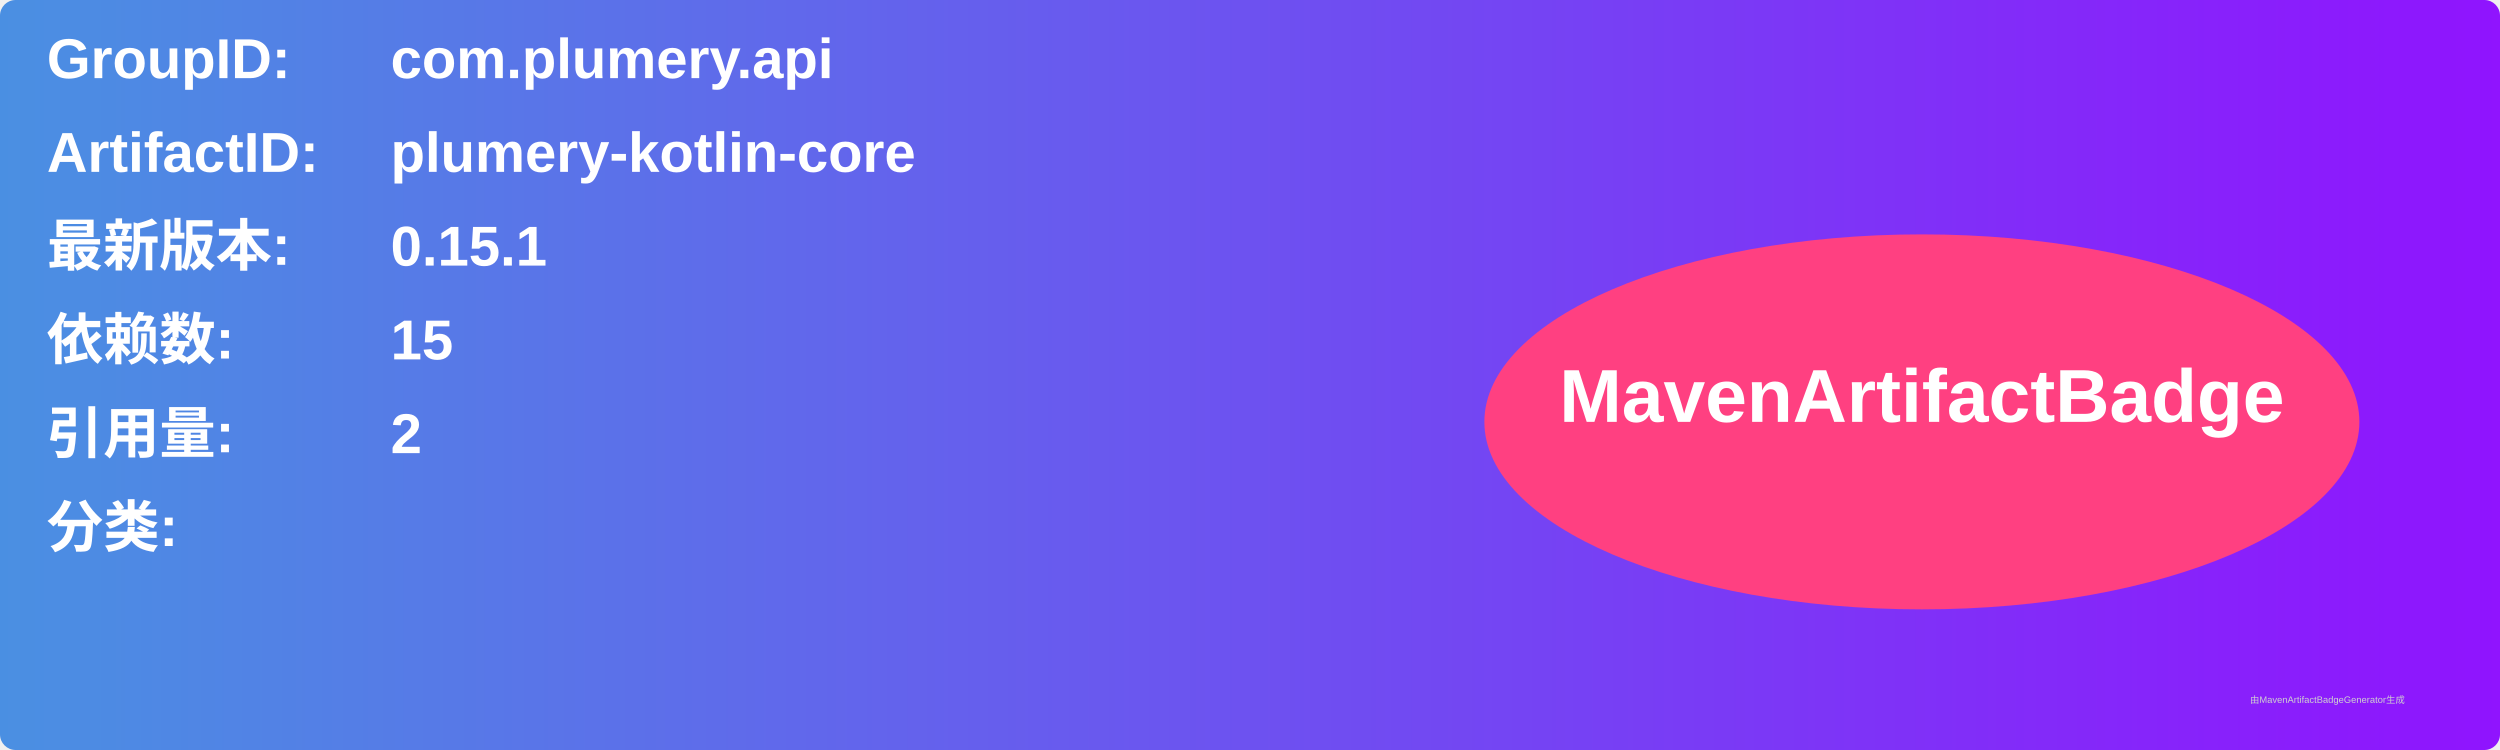
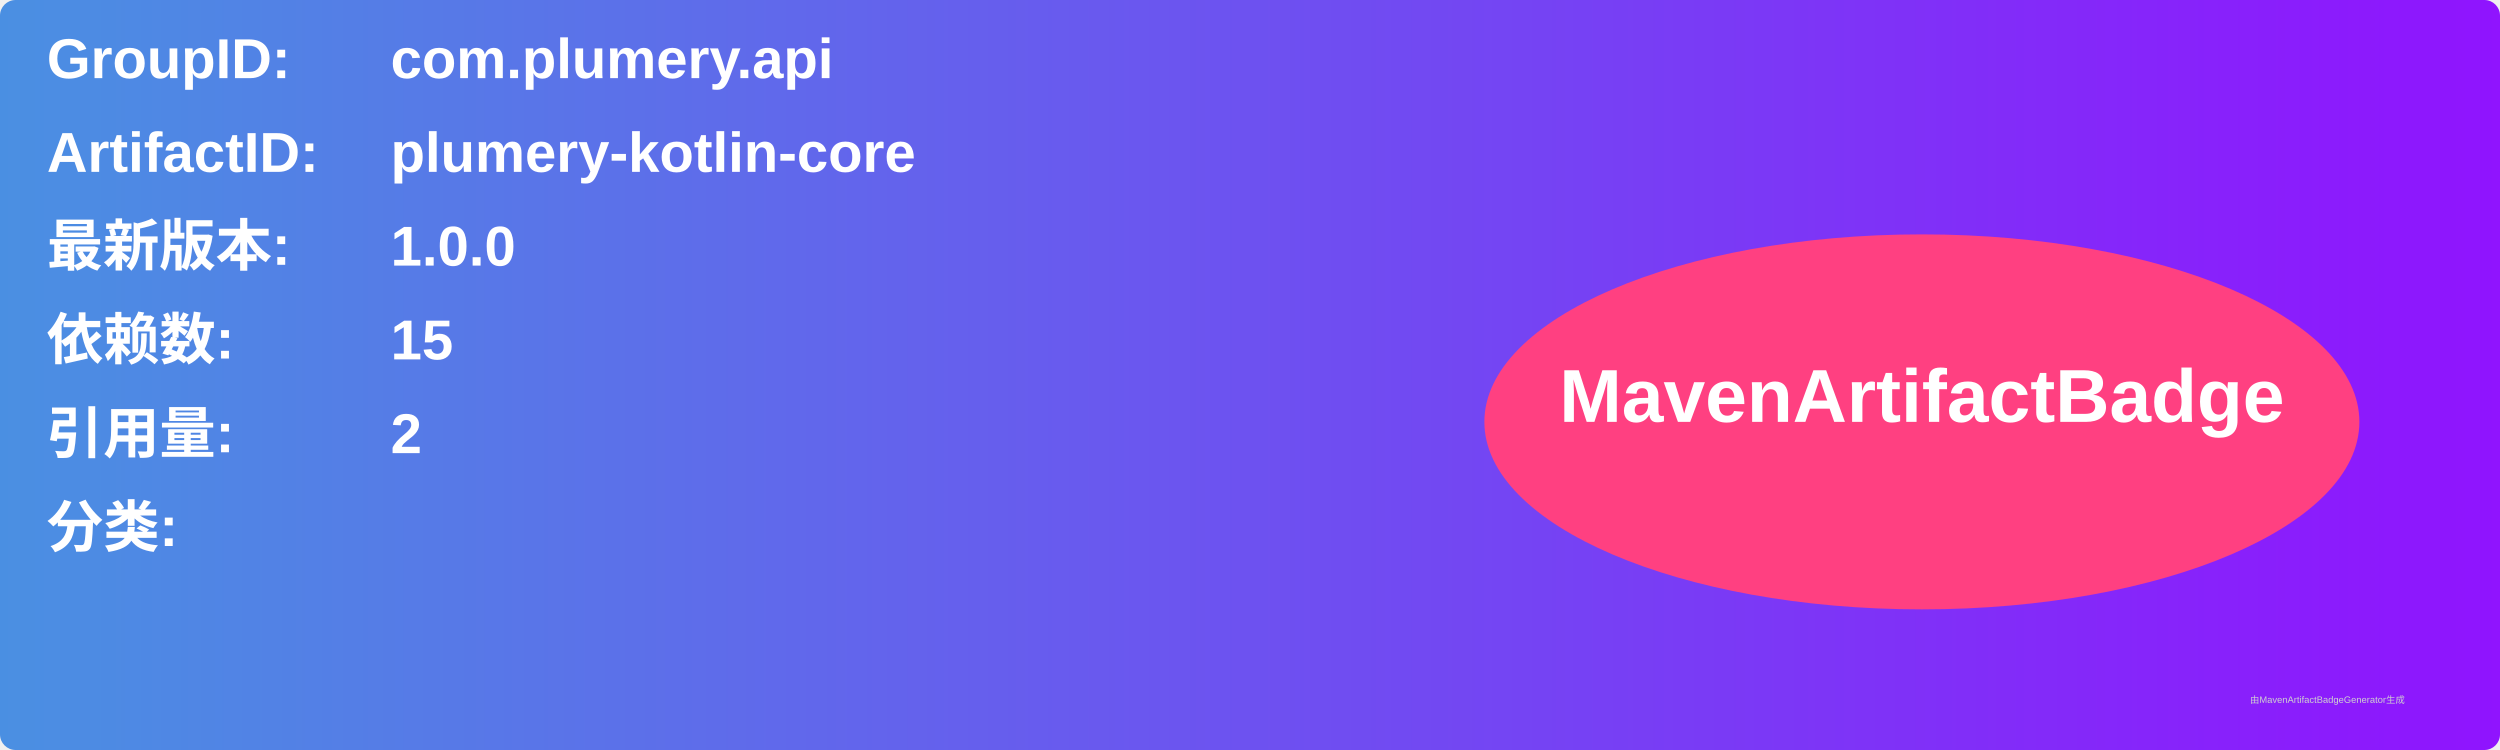
<svg xmlns="http://www.w3.org/2000/svg" width="800" height="240" viewBox="0 0 800 240">
  <linearGradient id="grad" x1="0%" y1="0%" x2="100%" y2="0%">
    <stop offset="0%" stop-color="#4a90e2" />
    <stop offset="100%" stop-color="#9013fe" />
  </linearGradient>
  <rect width="100%" height="100%" rx="5" ry="5" fill="url(#grad)" />
  <g transform="translate(15, 15)">
    <text x="0" y="10" font-family="Arial" font-size="18" fill="white" font-weight="bold" width="260">GroupID:</text>
    <text x="110" y="10" font-family="Arial" font-size="18" fill="white" font-weight="bold" width="460">com.plumery.api</text>
    <text x="0" y="40" font-family="Arial" font-size="18" fill="white" font-weight="bold" width="260">ArtifactID:</text>
    <text x="110" y="40" font-family="Arial" font-size="18" fill="white" font-weight="bold" width="460">plumery-kotlin-core</text>
    <text x="0" y="70" font-family="Arial" font-size="18" fill="white" font-weight="bold">最新版本:</text>
    <text x="110" y="70" font-family="Arial" font-size="18" fill="white" font-weight="bold">
-       <tspan font-weight="bold">0.15.1</tspan>
+       <tspan font-weight="bold">1.0.0</tspan>
    </text>
    <text x="0" y="100" font-family="Arial" font-size="18" fill="white" font-weight="bold">依赖数: </text>
    <text x="110" y="100" font-family="Arial" font-size="18" fill="white">
      <tspan font-weight="bold">15</tspan>
    </text>
    <text x="0" y="130" font-family="Arial" font-size="18" fill="white" font-weight="bold">引用量: </text>
    <text x="110" y="130" font-family="Arial" font-size="18" fill="white">
      <tspan font-weight="bold">2</tspan>
    </text>
    <text x="0" y="160" font-family="Arial" font-size="18" fill="white" font-weight="bold">分类:</text>
    <text x="10" y="190" font-family="Arial" font-size="10" fill="white">
      <tspan font-weight="bold" />
    </text>
    <ellipse cx="600" cy="120" rx="140" ry="60" fill="#ff4081" />
    <text x="600" y="120" text-anchor="middle" font-family="Arial" font-size="24" fill="white" font-weight="bold">MavenArtifactBadge</text>
  </g>
  <text x="720" y="225" font-family="Arial" font-size="3" fill="#d0d0d0">由MavenArtifactBadgeGenerator生成</text>
</svg>
